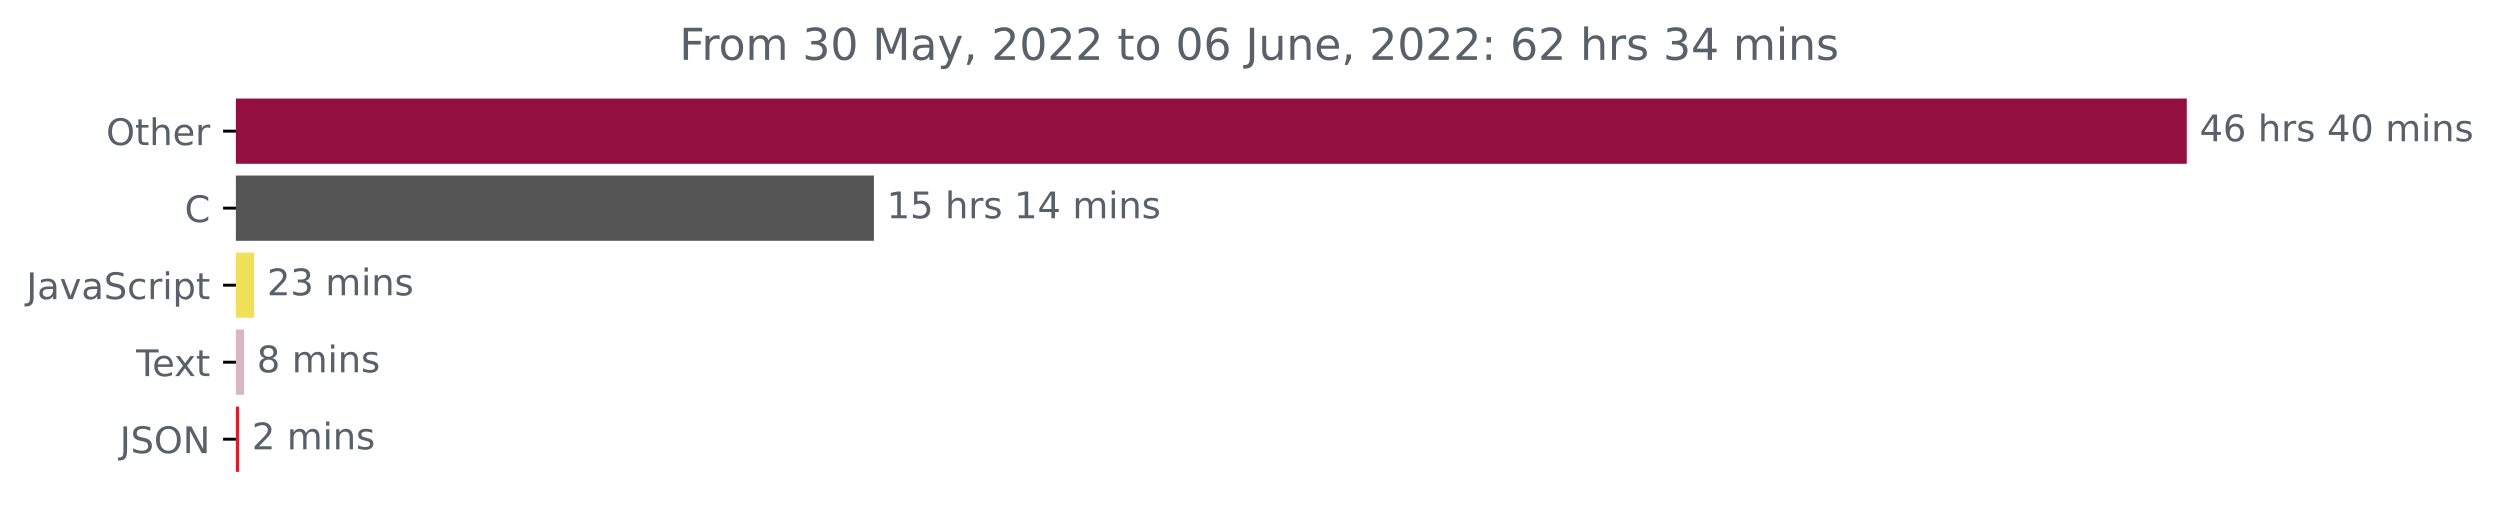
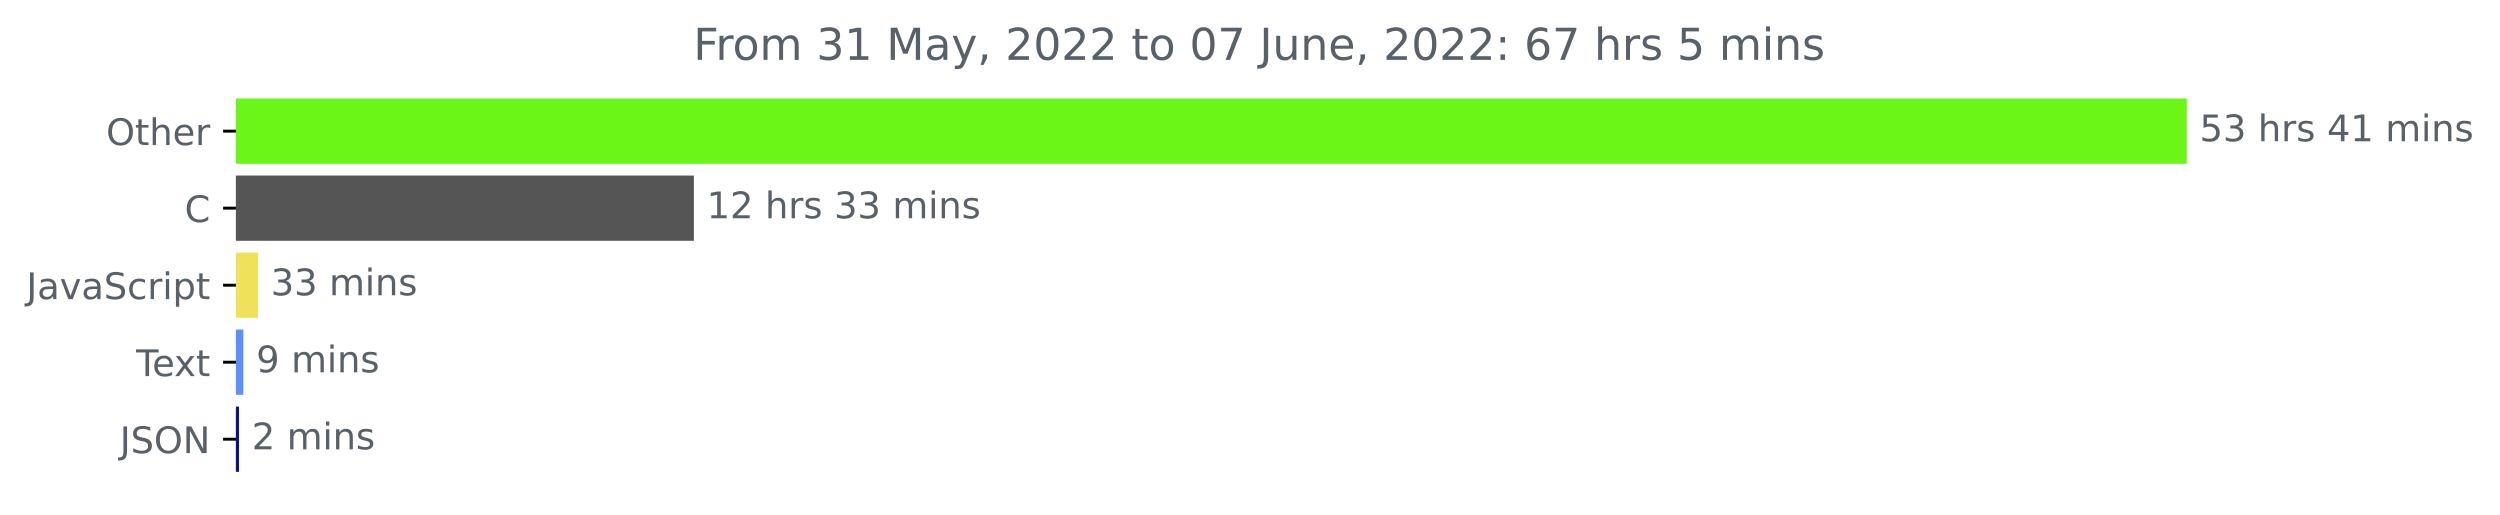
<svg xmlns="http://www.w3.org/2000/svg" xmlns:xlink="http://www.w3.org/1999/xlink" width="681.666pt" height="140.398pt" viewBox="0 0 681.666 140.398" version="1.1">
  <defs>
    <style type="text/css">*{stroke-linejoin: round; stroke-linecap: butt}</style>
  </defs>
  <g id="figure_1">
    <g id="patch_1">
      <path d="M -0 140.398  L 681.666 140.398  L 681.666 0  L -0 0  L -0 140.398  z " style="fill: none" />
    </g>
    <g id="axes_1">
      <g id="patch_2">
-         <path d="M 64.33 27.358  L 595.758 27.358  L 595.758 44.158  L 64.33 44.158  z " clip-path="url(#p4b16079dd9)" style="fill: #920f3f; stroke: #920f3f; stroke-linejoin: miter" />
+         <path d="M 64.33 27.358  L 595.758 27.358  L 595.758 44.158  L 64.33 44.158  z " clip-path="url(#pb1b4839302)" style="fill: #6cf618; stroke: #6cf618; stroke-linejoin: miter" />
      </g>
      <g id="patch_3">
-         <path d="M 64.33 48.358  L 237.792 48.358  L 237.792 65.158  L 64.33 65.158  z " clip-path="url(#p4b16079dd9)" style="fill: #555555; stroke: #555555; stroke-linejoin: miter" />
+         <path d="M 64.33 48.358  L 188.704 48.358  L 188.704 65.158  L 64.33 65.158  z " clip-path="url(#pb1b4839302)" style="fill: #555555; stroke: #555555; stroke-linejoin: miter" />
      </g>
      <g id="patch_4">
-         <path d="M 64.33 69.358  L 68.818 69.358  L 68.818 86.158  L 64.33 86.158  z " clip-path="url(#p4b16079dd9)" style="fill: #f1e05a; stroke: #f1e05a; stroke-linejoin: miter" />
+         <path d="M 64.33 69.358  L 69.841 69.358  L 69.841 86.158  L 64.33 86.158  z " clip-path="url(#pb1b4839302)" style="fill: #f1e05a; stroke: #f1e05a; stroke-linejoin: miter" />
      </g>
      <g id="patch_5">
-         <path d="M 64.33 90.358  L 66.039 90.358  L 66.039 107.158  L 64.33 107.158  z " clip-path="url(#p4b16079dd9)" style="fill: #dab6c3; stroke: #dab6c3; stroke-linejoin: miter" />
+         <path d="M 64.33 90.358  L 65.857 90.358  L 65.857 107.158  L 64.33 107.158  z " clip-path="url(#pb1b4839302)" style="fill: #5c90ff; stroke: #5c90ff; stroke-linejoin: miter" />
      </g>
      <g id="patch_6">
-         <path d="M 64.33 111.358  L 64.686 111.358  L 64.686 128.158  L 64.33 128.158  z " clip-path="url(#p4b16079dd9)" style="fill: #de1c2a; stroke: #de1c2a; stroke-linejoin: miter" />
+         <path d="M 64.33 111.358  L 64.662 111.358  L 64.662 128.158  L 64.33 128.158  z " clip-path="url(#pb1b4839302)" style="fill: #070e97; stroke: #070e97; stroke-linejoin: miter" />
      </g>
      <g id="matplotlib.axis_1" />
      <g id="matplotlib.axis_2">
        <g id="ytick_1">
          <g id="line2d_1">
            <defs>
-               <path id="m694650782e" d="M 0 0  L -3.5 0  " style="stroke: #000000; stroke-width: 0.8" />
+               <path id="me00ca86ae1" d="M 0 0  L -3.5 0  " style="stroke: #000000; stroke-width: 0.8" />
            </defs>
            <g>
-               <use xlink:href="#m694650782e" x="64.33" y="35.758" style="stroke: #000000; stroke-width: 0.8" />
+               <use xlink:href="#me00ca86ae1" x="64.33" y="35.758" style="stroke: #000000; stroke-width: 0.8" />
            </g>
          </g>
          <g id="text_1">
            <g style="fill: #586069" transform="translate(28.93594 39.55734)scale(0.1 -0.1)">
              <defs>
                <path id="DejaVuSans-4f" d="M 2522 4238  Q 1834 4238 1429 3725  Q 1025 3213 1025 2328  Q 1025 1447 1429 934  Q 1834 422 2522 422  Q 3209 422 3611 934  Q 4013 1447 4013 2328  Q 4013 3213 3611 3725  Q 3209 4238 2522 4238  z M 2522 4750  Q 3503 4750 4090 4092  Q 4678 3434 4678 2328  Q 4678 1225 4090 567  Q 3503 -91 2522 -91  Q 1538 -91 948 565  Q 359 1222 359 2328  Q 359 3434 948 4092  Q 1538 4750 2522 4750  z " transform="scale(0.015625)" />
                <path id="DejaVuSans-74" d="M 1172 4494  L 1172 3500  L 2356 3500  L 2356 3053  L 1172 3053  L 1172 1153  Q 1172 725 1289 603  Q 1406 481 1766 481  L 2356 481  L 2356 0  L 1766 0  Q 1100 0 847 248  Q 594 497 594 1153  L 594 3053  L 172 3053  L 172 3500  L 594 3500  L 594 4494  L 1172 4494  z " transform="scale(0.015625)" />
                <path id="DejaVuSans-68" d="M 3513 2113  L 3513 0  L 2938 0  L 2938 2094  Q 2938 2591 2744 2837  Q 2550 3084 2163 3084  Q 1697 3084 1428 2787  Q 1159 2491 1159 1978  L 1159 0  L 581 0  L 581 4863  L 1159 4863  L 1159 2956  Q 1366 3272 1645 3428  Q 1925 3584 2291 3584  Q 2894 3584 3203 3211  Q 3513 2838 3513 2113  z " transform="scale(0.015625)" />
                <path id="DejaVuSans-65" d="M 3597 1894  L 3597 1613  L 953 1613  Q 991 1019 1311 708  Q 1631 397 2203 397  Q 2534 397 2845 478  Q 3156 559 3463 722  L 3463 178  Q 3153 47 2828 -22  Q 2503 -91 2169 -91  Q 1331 -91 842 396  Q 353 884 353 1716  Q 353 2575 817 3079  Q 1281 3584 2069 3584  Q 2775 3584 3186 3129  Q 3597 2675 3597 1894  z M 3022 2063  Q 3016 2534 2758 2815  Q 2500 3097 2075 3097  Q 1594 3097 1305 2825  Q 1016 2553 972 2059  L 3022 2063  z " transform="scale(0.015625)" />
                <path id="DejaVuSans-72" d="M 2631 2963  Q 2534 3019 2420 3045  Q 2306 3072 2169 3072  Q 1681 3072 1420 2755  Q 1159 2438 1159 1844  L 1159 0  L 581 0  L 581 3500  L 1159 3500  L 1159 2956  Q 1341 3275 1631 3429  Q 1922 3584 2338 3584  Q 2397 3584 2469 3576  Q 2541 3569 2628 3553  L 2631 2963  z " transform="scale(0.015625)" />
              </defs>
              <use xlink:href="#DejaVuSans-4f" />
              <use xlink:href="#DejaVuSans-74" x="78.711" />
              <use xlink:href="#DejaVuSans-68" x="117.92" />
              <use xlink:href="#DejaVuSans-65" x="181.299" />
              <use xlink:href="#DejaVuSans-72" x="242.822" />
            </g>
          </g>
        </g>
        <g id="ytick_2">
          <g id="line2d_2">
            <g>
-               <use xlink:href="#m694650782e" x="64.33" y="56.758" style="stroke: #000000; stroke-width: 0.8" />
+               <use xlink:href="#me00ca86ae1" x="64.33" y="56.758" style="stroke: #000000; stroke-width: 0.8" />
            </g>
          </g>
          <g id="text_2">
            <g style="fill: #586069" transform="translate(50.34687 60.55734)scale(0.1 -0.1)">
              <defs>
                <path id="DejaVuSans-43" d="M 4122 4306  L 4122 3641  Q 3803 3938 3442 4084  Q 3081 4231 2675 4231  Q 1875 4231 1450 3742  Q 1025 3253 1025 2328  Q 1025 1406 1450 917  Q 1875 428 2675 428  Q 3081 428 3442 575  Q 3803 722 4122 1019  L 4122 359  Q 3791 134 3420 21  Q 3050 -91 2638 -91  Q 1578 -91 968 557  Q 359 1206 359 2328  Q 359 3453 968 4101  Q 1578 4750 2638 4750  Q 3056 4750 3426 4639  Q 3797 4528 4122 4306  z " transform="scale(0.015625)" />
              </defs>
              <use xlink:href="#DejaVuSans-43" />
            </g>
          </g>
        </g>
        <g id="ytick_3">
          <g id="line2d_3">
            <g>
-               <use xlink:href="#m694650782e" x="64.33" y="77.758" style="stroke: #000000; stroke-width: 0.8" />
+               <use xlink:href="#me00ca86ae1" x="64.33" y="77.758" style="stroke: #000000; stroke-width: 0.8" />
            </g>
          </g>
          <g id="text_3">
            <g style="fill: #586069" transform="translate(7.2 81.55734)scale(0.1 -0.1)">
              <defs>
                <path id="DejaVuSans-4a" d="M 628 4666  L 1259 4666  L 1259 325  Q 1259 -519 939 -900  Q 619 -1281 -91 -1281  L -331 -1281  L -331 -750  L -134 -750  Q 284 -750 456 -515  Q 628 -281 628 325  L 628 4666  z " transform="scale(0.015625)" />
                <path id="DejaVuSans-61" d="M 2194 1759  Q 1497 1759 1228 1600  Q 959 1441 959 1056  Q 959 750 1161 570  Q 1363 391 1709 391  Q 2188 391 2477 730  Q 2766 1069 2766 1631  L 2766 1759  L 2194 1759  z M 3341 1997  L 3341 0  L 2766 0  L 2766 531  Q 2569 213 2275 61  Q 1981 -91 1556 -91  Q 1019 -91 701 211  Q 384 513 384 1019  Q 384 1609 779 1909  Q 1175 2209 1959 2209  L 2766 2209  L 2766 2266  Q 2766 2663 2505 2880  Q 2244 3097 1772 3097  Q 1472 3097 1187 3025  Q 903 2953 641 2809  L 641 3341  Q 956 3463 1253 3523  Q 1550 3584 1831 3584  Q 2591 3584 2966 3190  Q 3341 2797 3341 1997  z " transform="scale(0.015625)" />
                <path id="DejaVuSans-76" d="M 191 3500  L 800 3500  L 1894 563  L 2988 3500  L 3597 3500  L 2284 0  L 1503 0  L 191 3500  z " transform="scale(0.015625)" />
                <path id="DejaVuSans-53" d="M 3425 4513  L 3425 3897  Q 3066 4069 2747 4153  Q 2428 4238 2131 4238  Q 1616 4238 1336 4038  Q 1056 3838 1056 3469  Q 1056 3159 1242 3001  Q 1428 2844 1947 2747  L 2328 2669  Q 3034 2534 3370 2195  Q 3706 1856 3706 1288  Q 3706 609 3251 259  Q 2797 -91 1919 -91  Q 1588 -91 1214 -16  Q 841 59 441 206  L 441 856  Q 825 641 1194 531  Q 1563 422 1919 422  Q 2459 422 2753 634  Q 3047 847 3047 1241  Q 3047 1584 2836 1778  Q 2625 1972 2144 2069  L 1759 2144  Q 1053 2284 737 2584  Q 422 2884 422 3419  Q 422 4038 858 4394  Q 1294 4750 2059 4750  Q 2388 4750 2728 4690  Q 3069 4631 3425 4513  z " transform="scale(0.015625)" />
                <path id="DejaVuSans-63" d="M 3122 3366  L 3122 2828  Q 2878 2963 2633 3030  Q 2388 3097 2138 3097  Q 1578 3097 1268 2742  Q 959 2388 959 1747  Q 959 1106 1268 751  Q 1578 397 2138 397  Q 2388 397 2633 464  Q 2878 531 3122 666  L 3122 134  Q 2881 22 2623 -34  Q 2366 -91 2075 -91  Q 1284 -91 818 406  Q 353 903 353 1747  Q 353 2603 823 3093  Q 1294 3584 2113 3584  Q 2378 3584 2631 3529  Q 2884 3475 3122 3366  z " transform="scale(0.015625)" />
                <path id="DejaVuSans-69" d="M 603 3500  L 1178 3500  L 1178 0  L 603 0  L 603 3500  z M 603 4863  L 1178 4863  L 1178 4134  L 603 4134  L 603 4863  z " transform="scale(0.015625)" />
                <path id="DejaVuSans-70" d="M 1159 525  L 1159 -1331  L 581 -1331  L 581 3500  L 1159 3500  L 1159 2969  Q 1341 3281 1617 3432  Q 1894 3584 2278 3584  Q 2916 3584 3314 3078  Q 3713 2572 3713 1747  Q 3713 922 3314 415  Q 2916 -91 2278 -91  Q 1894 -91 1617 61  Q 1341 213 1159 525  z M 3116 1747  Q 3116 2381 2855 2742  Q 2594 3103 2138 3103  Q 1681 3103 1420 2742  Q 1159 2381 1159 1747  Q 1159 1113 1420 752  Q 1681 391 2138 391  Q 2594 391 2855 752  Q 3116 1113 3116 1747  z " transform="scale(0.015625)" />
              </defs>
              <use xlink:href="#DejaVuSans-4a" />
              <use xlink:href="#DejaVuSans-61" x="29.492" />
              <use xlink:href="#DejaVuSans-76" x="90.771" />
              <use xlink:href="#DejaVuSans-61" x="149.951" />
              <use xlink:href="#DejaVuSans-53" x="211.23" />
              <use xlink:href="#DejaVuSans-63" x="274.707" />
              <use xlink:href="#DejaVuSans-72" x="329.688" />
              <use xlink:href="#DejaVuSans-69" x="370.801" />
              <use xlink:href="#DejaVuSans-70" x="398.584" />
              <use xlink:href="#DejaVuSans-74" x="462.061" />
            </g>
          </g>
        </g>
        <g id="ytick_4">
          <g id="line2d_4">
            <g>
-               <use xlink:href="#m694650782e" x="64.33" y="98.758" style="stroke: #000000; stroke-width: 0.8" />
+               <use xlink:href="#me00ca86ae1" x="64.33" y="98.758" style="stroke: #000000; stroke-width: 0.8" />
            </g>
          </g>
          <g id="text_4">
            <g style="fill: #586069" transform="translate(37.10469 102.5573)scale(0.1 -0.1)">
              <defs>
                <path id="DejaVuSans-54" d="M -19 4666  L 3928 4666  L 3928 4134  L 2272 4134  L 2272 0  L 1638 0  L 1638 4134  L -19 4134  L -19 4666  z " transform="scale(0.015625)" />
                <path id="DejaVuSans-78" d="M 3513 3500  L 2247 1797  L 3578 0  L 2900 0  L 1881 1375  L 863 0  L 184 0  L 1544 1831  L 300 3500  L 978 3500  L 1906 2253  L 2834 3500  L 3513 3500  z " transform="scale(0.015625)" />
              </defs>
              <use xlink:href="#DejaVuSans-54" />
              <use xlink:href="#DejaVuSans-65" x="44.084" />
              <use xlink:href="#DejaVuSans-78" x="103.857" />
              <use xlink:href="#DejaVuSans-74" x="163.037" />
            </g>
          </g>
        </g>
        <g id="ytick_5">
          <g id="line2d_5">
            <g>
-               <use xlink:href="#m694650782e" x="64.33" y="119.758" style="stroke: #000000; stroke-width: 0.8" />
+               <use xlink:href="#me00ca86ae1" x="64.33" y="119.758" style="stroke: #000000; stroke-width: 0.8" />
            </g>
          </g>
          <g id="text_5">
            <g style="fill: #586069" transform="translate(32.67813 123.5573)scale(0.1 -0.1)">
              <defs>
                <path id="DejaVuSans-4e" d="M 628 4666  L 1478 4666  L 3547 763  L 3547 4666  L 4159 4666  L 4159 0  L 3309 0  L 1241 3903  L 1241 0  L 628 0  L 628 4666  z " transform="scale(0.015625)" />
              </defs>
              <use xlink:href="#DejaVuSans-4a" />
              <use xlink:href="#DejaVuSans-53" x="29.492" />
              <use xlink:href="#DejaVuSans-4f" x="92.969" />
              <use xlink:href="#DejaVuSans-4e" x="171.68" />
            </g>
          </g>
        </g>
      </g>
      <g id="text_6">
        <g style="fill: #586069" transform="translate(599.7583 38.5175)scale(0.1 -0.1)">
          <defs>
-             <path id="DejaVuSans-34" d="M 2419 4116  L 825 1625  L 2419 1625  L 2419 4116  z M 2253 4666  L 3047 4666  L 3047 1625  L 3713 1625  L 3713 1100  L 3047 1100  L 3047 0  L 2419 0  L 2419 1100  L 313 1100  L 313 1709  L 2253 4666  z " transform="scale(0.015625)" />
-             <path id="DejaVuSans-36" d="M 2113 2584  Q 1688 2584 1439 2293  Q 1191 2003 1191 1497  Q 1191 994 1439 701  Q 1688 409 2113 409  Q 2538 409 2786 701  Q 3034 994 3034 1497  Q 3034 2003 2786 2293  Q 2538 2584 2113 2584  z M 3366 4563  L 3366 3988  Q 3128 4100 2886 4159  Q 2644 4219 2406 4219  Q 1781 4219 1451 3797  Q 1122 3375 1075 2522  Q 1259 2794 1537 2939  Q 1816 3084 2150 3084  Q 2853 3084 3261 2657  Q 3669 2231 3669 1497  Q 3669 778 3244 343  Q 2819 -91 2113 -91  Q 1303 -91 875 529  Q 447 1150 447 2328  Q 447 3434 972 4092  Q 1497 4750 2381 4750  Q 2619 4750 2861 4703  Q 3103 4656 3366 4563  z " transform="scale(0.015625)" />
+             <path id="DejaVuSans-35" d="M 691 4666  L 3169 4666  L 3169 4134  L 1269 4134  L 1269 2991  Q 1406 3038 1543 3061  Q 1681 3084 1819 3084  Q 2600 3084 3056 2656  Q 3513 2228 3513 1497  Q 3513 744 3044 326  Q 2575 -91 1722 -91  Q 1428 -91 1123 -41  Q 819 9 494 109  L 494 744  Q 775 591 1075 516  Q 1375 441 1709 441  Q 2250 441 2565 725  Q 2881 1009 2881 1497  Q 2881 1984 2565 2268  Q 2250 2553 1709 2553  Q 1456 2553 1204 2497  Q 953 2441 691 2322  L 691 4666  z " transform="scale(0.015625)" />
+             <path id="DejaVuSans-33" d="M 2597 2516  Q 3050 2419 3304 2112  Q 3559 1806 3559 1356  Q 3559 666 3084 287  Q 2609 -91 1734 -91  Q 1441 -91 1130 -33  Q 819 25 488 141  L 488 750  Q 750 597 1062 519  Q 1375 441 1716 441  Q 2309 441 2620 675  Q 2931 909 2931 1356  Q 2931 1769 2642 2001  Q 2353 2234 1838 2234  L 1294 2234  L 1294 2753  L 1863 2753  Q 2328 2753 2575 2939  Q 2822 3125 2822 3475  Q 2822 3834 2567 4026  Q 2313 4219 1838 4219  Q 1578 4219 1281 4162  Q 984 4106 628 3988  L 628 4550  Q 988 4650 1302 4700  Q 1616 4750 1894 4750  Q 2613 4750 3031 4423  Q 3450 4097 3450 3541  Q 3450 3153 3228 2886  Q 3006 2619 2597 2516  z " transform="scale(0.015625)" />
            <path id="DejaVuSans-20" transform="scale(0.015625)" />
            <path id="DejaVuSans-73" d="M 2834 3397  L 2834 2853  Q 2591 2978 2328 3040  Q 2066 3103 1784 3103  Q 1356 3103 1142 2972  Q 928 2841 928 2578  Q 928 2378 1081 2264  Q 1234 2150 1697 2047  L 1894 2003  Q 2506 1872 2764 1633  Q 3022 1394 3022 966  Q 3022 478 2636 193  Q 2250 -91 1575 -91  Q 1294 -91 989 -36  Q 684 19 347 128  L 347 722  Q 666 556 975 473  Q 1284 391 1588 391  Q 1994 391 2212 530  Q 2431 669 2431 922  Q 2431 1156 2273 1281  Q 2116 1406 1581 1522  L 1381 1569  Q 847 1681 609 1914  Q 372 2147 372 2553  Q 372 3047 722 3315  Q 1072 3584 1716 3584  Q 2034 3584 2315 3537  Q 2597 3491 2834 3397  z " transform="scale(0.015625)" />
-             <path id="DejaVuSans-30" d="M 2034 4250  Q 1547 4250 1301 3770  Q 1056 3291 1056 2328  Q 1056 1369 1301 889  Q 1547 409 2034 409  Q 2525 409 2770 889  Q 3016 1369 3016 2328  Q 3016 3291 2770 3770  Q 2525 4250 2034 4250  z M 2034 4750  Q 2819 4750 3233 4129  Q 3647 3509 3647 2328  Q 3647 1150 3233 529  Q 2819 -91 2034 -91  Q 1250 -91 836 529  Q 422 1150 422 2328  Q 422 3509 836 4129  Q 1250 4750 2034 4750  z " transform="scale(0.015625)" />
+             <path id="DejaVuSans-34" d="M 2419 4116  L 825 1625  L 2419 1625  L 2419 4116  z M 2253 4666  L 3047 4666  L 3047 1625  L 3713 1625  L 3713 1100  L 3047 1100  L 3047 0  L 2419 0  L 2419 1100  L 313 1100  L 313 1709  L 2253 4666  z " transform="scale(0.015625)" />
+             <path id="DejaVuSans-31" d="M 794 531  L 1825 531  L 1825 4091  L 703 3866  L 703 4441  L 1819 4666  L 2450 4666  L 2450 531  L 3481 531  L 3481 0  L 794 0  L 794 531  z " transform="scale(0.015625)" />
            <path id="DejaVuSans-6d" d="M 3328 2828  Q 3544 3216 3844 3400  Q 4144 3584 4550 3584  Q 5097 3584 5394 3201  Q 5691 2819 5691 2113  L 5691 0  L 5113 0  L 5113 2094  Q 5113 2597 4934 2840  Q 4756 3084 4391 3084  Q 3944 3084 3684 2787  Q 3425 2491 3425 1978  L 3425 0  L 2847 0  L 2847 2094  Q 2847 2600 2669 2842  Q 2491 3084 2119 3084  Q 1678 3084 1418 2786  Q 1159 2488 1159 1978  L 1159 0  L 581 0  L 581 3500  L 1159 3500  L 1159 2956  Q 1356 3278 1631 3431  Q 1906 3584 2284 3584  Q 2666 3584 2933 3390  Q 3200 3197 3328 2828  z " transform="scale(0.015625)" />
            <path id="DejaVuSans-6e" d="M 3513 2113  L 3513 0  L 2938 0  L 2938 2094  Q 2938 2591 2744 2837  Q 2550 3084 2163 3084  Q 1697 3084 1428 2787  Q 1159 2491 1159 1978  L 1159 0  L 581 0  L 581 3500  L 1159 3500  L 1159 2956  Q 1366 3272 1645 3428  Q 1925 3584 2291 3584  Q 2894 3584 3203 3211  Q 3513 2838 3513 2113  z " transform="scale(0.015625)" />
          </defs>
-           <use xlink:href="#DejaVuSans-34" />
-           <use xlink:href="#DejaVuSans-36" x="63.623" />
+           <use xlink:href="#DejaVuSans-35" />
+           <use xlink:href="#DejaVuSans-33" x="63.623" />
          <use xlink:href="#DejaVuSans-20" x="127.246" />
          <use xlink:href="#DejaVuSans-68" x="159.033" />
          <use xlink:href="#DejaVuSans-72" x="222.412" />
          <use xlink:href="#DejaVuSans-73" x="263.525" />
          <use xlink:href="#DejaVuSans-20" x="315.625" />
          <use xlink:href="#DejaVuSans-34" x="347.412" />
-           <use xlink:href="#DejaVuSans-30" x="411.035" />
+           <use xlink:href="#DejaVuSans-31" x="411.035" />
          <use xlink:href="#DejaVuSans-20" x="474.658" />
          <use xlink:href="#DejaVuSans-6d" x="506.445" />
          <use xlink:href="#DejaVuSans-69" x="603.857" />
          <use xlink:href="#DejaVuSans-6e" x="631.641" />
          <use xlink:href="#DejaVuSans-73" x="695.02" />
        </g>
      </g>
      <g id="text_7">
-         <g style="fill: #586069" transform="translate(241.792 59.5175)scale(0.1 -0.1)">
-           <defs>
-             <path id="DejaVuSans-31" d="M 794 531  L 1825 531  L 1825 4091  L 703 3866  L 703 4441  L 1819 4666  L 2450 4666  L 2450 531  L 3481 531  L 3481 0  L 794 0  L 794 531  z " transform="scale(0.015625)" />
-             <path id="DejaVuSans-35" d="M 691 4666  L 3169 4666  L 3169 4134  L 1269 4134  L 1269 2991  Q 1406 3038 1543 3061  Q 1681 3084 1819 3084  Q 2600 3084 3056 2656  Q 3513 2228 3513 1497  Q 3513 744 3044 326  Q 2575 -91 1722 -91  Q 1428 -91 1123 -41  Q 819 9 494 109  L 494 744  Q 775 591 1075 516  Q 1375 441 1709 441  Q 2250 441 2565 725  Q 2881 1009 2881 1497  Q 2881 1984 2565 2268  Q 2250 2553 1709 2553  Q 1456 2553 1204 2497  Q 953 2441 691 2322  L 691 4666  z " transform="scale(0.015625)" />
+         <g style="fill: #586069" transform="translate(192.7038 59.5175)scale(0.1 -0.1)">
+           <defs>
+             <path id="DejaVuSans-32" d="M 1228 531  L 3431 531  L 3431 0  L 469 0  L 469 531  Q 828 903 1448 1529  Q 2069 2156 2228 2338  Q 2531 2678 2651 2914  Q 2772 3150 2772 3378  Q 2772 3750 2511 3984  Q 2250 4219 1831 4219  Q 1534 4219 1204 4116  Q 875 4013 500 3803  L 500 4441  Q 881 4594 1212 4672  Q 1544 4750 1819 4750  Q 2544 4750 2975 4387  Q 3406 4025 3406 3419  Q 3406 3131 3298 2873  Q 3191 2616 2906 2266  Q 2828 2175 2409 1742  Q 1991 1309 1228 531  z " transform="scale(0.015625)" />
          </defs>
          <use xlink:href="#DejaVuSans-31" />
-           <use xlink:href="#DejaVuSans-35" x="63.623" />
+           <use xlink:href="#DejaVuSans-32" x="63.623" />
          <use xlink:href="#DejaVuSans-20" x="127.246" />
          <use xlink:href="#DejaVuSans-68" x="159.033" />
          <use xlink:href="#DejaVuSans-72" x="222.412" />
          <use xlink:href="#DejaVuSans-73" x="263.525" />
          <use xlink:href="#DejaVuSans-20" x="315.625" />
-           <use xlink:href="#DejaVuSans-31" x="347.412" />
-           <use xlink:href="#DejaVuSans-34" x="411.035" />
+           <use xlink:href="#DejaVuSans-33" x="347.412" />
+           <use xlink:href="#DejaVuSans-33" x="411.035" />
          <use xlink:href="#DejaVuSans-20" x="474.658" />
          <use xlink:href="#DejaVuSans-6d" x="506.445" />
          <use xlink:href="#DejaVuSans-69" x="603.857" />
          <use xlink:href="#DejaVuSans-6e" x="631.641" />
          <use xlink:href="#DejaVuSans-73" x="695.02" />
        </g>
      </g>
      <g id="text_8">
-         <g style="fill: #586069" transform="translate(72.81762 80.5175)scale(0.1 -0.1)">
-           <defs>
-             <path id="DejaVuSans-32" d="M 1228 531  L 3431 531  L 3431 0  L 469 0  L 469 531  Q 828 903 1448 1529  Q 2069 2156 2228 2338  Q 2531 2678 2651 2914  Q 2772 3150 2772 3378  Q 2772 3750 2511 3984  Q 2250 4219 1831 4219  Q 1534 4219 1204 4116  Q 875 4013 500 3803  L 500 4441  Q 881 4594 1212 4672  Q 1544 4750 1819 4750  Q 2544 4750 2975 4387  Q 3406 4025 3406 3419  Q 3406 3131 3298 2873  Q 3191 2616 2906 2266  Q 2828 2175 2409 1742  Q 1991 1309 1228 531  z " transform="scale(0.015625)" />
-             <path id="DejaVuSans-33" d="M 2597 2516  Q 3050 2419 3304 2112  Q 3559 1806 3559 1356  Q 3559 666 3084 287  Q 2609 -91 1734 -91  Q 1441 -91 1130 -33  Q 819 25 488 141  L 488 750  Q 750 597 1062 519  Q 1375 441 1716 441  Q 2309 441 2620 675  Q 2931 909 2931 1356  Q 2931 1769 2642 2001  Q 2353 2234 1838 2234  L 1294 2234  L 1294 2753  L 1863 2753  Q 2328 2753 2575 2939  Q 2822 3125 2822 3475  Q 2822 3834 2567 4026  Q 2313 4219 1838 4219  Q 1578 4219 1281 4162  Q 984 4106 628 3988  L 628 4550  Q 988 4650 1302 4700  Q 1616 4750 1894 4750  Q 2613 4750 3031 4423  Q 3450 4097 3450 3541  Q 3450 3153 3228 2886  Q 3006 2619 2597 2516  z " transform="scale(0.015625)" />
-           </defs>
-           <use xlink:href="#DejaVuSans-32" />
+         <g style="fill: #586069" transform="translate(73.84119 80.5175)scale(0.1 -0.1)">
+           <use xlink:href="#DejaVuSans-33" />
          <use xlink:href="#DejaVuSans-33" x="63.623" />
          <use xlink:href="#DejaVuSans-20" x="127.246" />
          <use xlink:href="#DejaVuSans-6d" x="159.033" />
          <use xlink:href="#DejaVuSans-69" x="256.445" />
          <use xlink:href="#DejaVuSans-6e" x="284.229" />
          <use xlink:href="#DejaVuSans-73" x="347.607" />
        </g>
      </g>
      <g id="text_9">
-         <g style="fill: #586069" transform="translate(70.03938 101.5175)scale(0.1 -0.1)">
-           <defs>
-             <path id="DejaVuSans-38" d="M 2034 2216  Q 1584 2216 1326 1975  Q 1069 1734 1069 1313  Q 1069 891 1326 650  Q 1584 409 2034 409  Q 2484 409 2743 651  Q 3003 894 3003 1313  Q 3003 1734 2745 1975  Q 2488 2216 2034 2216  z M 1403 2484  Q 997 2584 770 2862  Q 544 3141 544 3541  Q 544 4100 942 4425  Q 1341 4750 2034 4750  Q 2731 4750 3128 4425  Q 3525 4100 3525 3541  Q 3525 3141 3298 2862  Q 3072 2584 2669 2484  Q 3125 2378 3379 2068  Q 3634 1759 3634 1313  Q 3634 634 3220 271  Q 2806 -91 2034 -91  Q 1263 -91 848 271  Q 434 634 434 1313  Q 434 1759 690 2068  Q 947 2378 1403 2484  z M 1172 3481  Q 1172 3119 1398 2916  Q 1625 2713 2034 2713  Q 2441 2713 2670 2916  Q 2900 3119 2900 3481  Q 2900 3844 2670 4047  Q 2441 4250 2034 4250  Q 1625 4250 1398 4047  Q 1172 3844 1172 3481  z " transform="scale(0.015625)" />
-           </defs>
-           <use xlink:href="#DejaVuSans-38" />
+         <g style="fill: #586069" transform="translate(69.85697 101.5175)scale(0.1 -0.1)">
+           <defs>
+             <path id="DejaVuSans-39" d="M 703 97  L 703 672  Q 941 559 1184 500  Q 1428 441 1663 441  Q 2288 441 2617 861  Q 2947 1281 2994 2138  Q 2813 1869 2534 1725  Q 2256 1581 1919 1581  Q 1219 1581 811 2004  Q 403 2428 403 3163  Q 403 3881 828 4315  Q 1253 4750 1959 4750  Q 2769 4750 3195 4129  Q 3622 3509 3622 2328  Q 3622 1225 3098 567  Q 2575 -91 1691 -91  Q 1453 -91 1209 -44  Q 966 3 703 97  z M 1959 2075  Q 2384 2075 2632 2365  Q 2881 2656 2881 3163  Q 2881 3666 2632 3958  Q 2384 4250 1959 4250  Q 1534 4250 1286 3958  Q 1038 3666 1038 3163  Q 1038 2656 1286 2365  Q 1534 2075 1959 2075  z " transform="scale(0.015625)" />
+           </defs>
+           <use xlink:href="#DejaVuSans-39" />
          <use xlink:href="#DejaVuSans-20" x="63.623" />
          <use xlink:href="#DejaVuSans-6d" x="95.41" />
          <use xlink:href="#DejaVuSans-69" x="192.822" />
          <use xlink:href="#DejaVuSans-6e" x="220.605" />
          <use xlink:href="#DejaVuSans-73" x="283.984" />
        </g>
      </g>
      <g id="text_10">
-         <g style="fill: #586069" transform="translate(68.68587 122.5175)scale(0.1 -0.1)">
+         <g style="fill: #586069" transform="translate(68.66171 122.5175)scale(0.1 -0.1)">
          <use xlink:href="#DejaVuSans-32" />
          <use xlink:href="#DejaVuSans-20" x="63.623" />
          <use xlink:href="#DejaVuSans-6d" x="95.41" />
          <use xlink:href="#DejaVuSans-69" x="192.822" />
          <use xlink:href="#DejaVuSans-6e" x="220.605" />
          <use xlink:href="#DejaVuSans-73" x="283.984" />
        </g>
      </g>
      <g id="text_11">
-         <g style="fill: #586069" transform="translate(185.2466 16.31812)scale(0.12 -0.12)">
+         <g style="fill: #586069" transform="translate(189.0641 16.31812)scale(0.12 -0.12)">
          <defs>
            <path id="DejaVuSans-46" d="M 628 4666  L 3309 4666  L 3309 4134  L 1259 4134  L 1259 2759  L 3109 2759  L 3109 2228  L 1259 2228  L 1259 0  L 628 0  L 628 4666  z " transform="scale(0.015625)" />
            <path id="DejaVuSans-6f" d="M 1959 3097  Q 1497 3097 1228 2736  Q 959 2375 959 1747  Q 959 1119 1226 758  Q 1494 397 1959 397  Q 2419 397 2687 759  Q 2956 1122 2956 1747  Q 2956 2369 2687 2733  Q 2419 3097 1959 3097  z M 1959 3584  Q 2709 3584 3137 3096  Q 3566 2609 3566 1747  Q 3566 888 3137 398  Q 2709 -91 1959 -91  Q 1206 -91 779 398  Q 353 888 353 1747  Q 353 2609 779 3096  Q 1206 3584 1959 3584  z " transform="scale(0.015625)" />
            <path id="DejaVuSans-4d" d="M 628 4666  L 1569 4666  L 2759 1491  L 3956 4666  L 4897 4666  L 4897 0  L 4281 0  L 4281 4097  L 3078 897  L 2444 897  L 1241 4097  L 1241 0  L 628 0  L 628 4666  z " transform="scale(0.015625)" />
            <path id="DejaVuSans-79" d="M 2059 -325  Q 1816 -950 1584 -1140  Q 1353 -1331 966 -1331  L 506 -1331  L 506 -850  L 844 -850  Q 1081 -850 1212 -737  Q 1344 -625 1503 -206  L 1606 56  L 191 3500  L 800 3500  L 1894 763  L 2988 3500  L 3597 3500  L 2059 -325  z " transform="scale(0.015625)" />
            <path id="DejaVuSans-2c" d="M 750 794  L 1409 794  L 1409 256  L 897 -744  L 494 -744  L 750 256  L 750 794  z " transform="scale(0.015625)" />
+             <path id="DejaVuSans-30" d="M 2034 4250  Q 1547 4250 1301 3770  Q 1056 3291 1056 2328  Q 1056 1369 1301 889  Q 1547 409 2034 409  Q 2525 409 2770 889  Q 3016 1369 3016 2328  Q 3016 3291 2770 3770  Q 2525 4250 2034 4250  z M 2034 4750  Q 2819 4750 3233 4129  Q 3647 3509 3647 2328  Q 3647 1150 3233 529  Q 2819 -91 2034 -91  Q 1250 -91 836 529  Q 422 1150 422 2328  Q 422 3509 836 4129  Q 1250 4750 2034 4750  z " transform="scale(0.015625)" />
+             <path id="DejaVuSans-37" d="M 525 4666  L 3525 4666  L 3525 4397  L 1831 0  L 1172 0  L 2766 4134  L 525 4134  L 525 4666  z " transform="scale(0.015625)" />
            <path id="DejaVuSans-75" d="M 544 1381  L 544 3500  L 1119 3500  L 1119 1403  Q 1119 906 1312 657  Q 1506 409 1894 409  Q 2359 409 2629 706  Q 2900 1003 2900 1516  L 2900 3500  L 3475 3500  L 3475 0  L 2900 0  L 2900 538  Q 2691 219 2414 64  Q 2138 -91 1772 -91  Q 1169 -91 856 284  Q 544 659 544 1381  z M 1991 3584  L 1991 3584  z " transform="scale(0.015625)" />
            <path id="DejaVuSans-3a" d="M 750 794  L 1409 794  L 1409 0  L 750 0  L 750 794  z M 750 3309  L 1409 3309  L 1409 2516  L 750 2516  L 750 3309  z " transform="scale(0.015625)" />
+             <path id="DejaVuSans-36" d="M 2113 2584  Q 1688 2584 1439 2293  Q 1191 2003 1191 1497  Q 1191 994 1439 701  Q 1688 409 2113 409  Q 2538 409 2786 701  Q 3034 994 3034 1497  Q 3034 2003 2786 2293  Q 2538 2584 2113 2584  z M 3366 4563  L 3366 3988  Q 3128 4100 2886 4159  Q 2644 4219 2406 4219  Q 1781 4219 1451 3797  Q 1122 3375 1075 2522  Q 1259 2794 1537 2939  Q 1816 3084 2150 3084  Q 2853 3084 3261 2657  Q 3669 2231 3669 1497  Q 3669 778 3244 343  Q 2819 -91 2113 -91  Q 1303 -91 875 529  Q 447 1150 447 2328  Q 447 3434 972 4092  Q 1497 4750 2381 4750  Q 2619 4750 2861 4703  Q 3103 4656 3366 4563  z " transform="scale(0.015625)" />
          </defs>
          <use xlink:href="#DejaVuSans-46" />
          <use xlink:href="#DejaVuSans-72" x="50.27" />
          <use xlink:href="#DejaVuSans-6f" x="89.133" />
          <use xlink:href="#DejaVuSans-6d" x="150.314" />
          <use xlink:href="#DejaVuSans-20" x="247.727" />
          <use xlink:href="#DejaVuSans-33" x="279.514" />
-           <use xlink:href="#DejaVuSans-30" x="343.137" />
+           <use xlink:href="#DejaVuSans-31" x="343.137" />
          <use xlink:href="#DejaVuSans-20" x="406.76" />
          <use xlink:href="#DejaVuSans-4d" x="438.547" />
          <use xlink:href="#DejaVuSans-61" x="524.826" />
          <use xlink:href="#DejaVuSans-79" x="586.105" />
          <use xlink:href="#DejaVuSans-2c" x="645.285" />
          <use xlink:href="#DejaVuSans-20" x="677.072" />
          <use xlink:href="#DejaVuSans-32" x="708.859" />
          <use xlink:href="#DejaVuSans-30" x="772.482" />
          <use xlink:href="#DejaVuSans-32" x="836.105" />
          <use xlink:href="#DejaVuSans-32" x="899.729" />
          <use xlink:href="#DejaVuSans-20" x="963.352" />
          <use xlink:href="#DejaVuSans-74" x="995.139" />
          <use xlink:href="#DejaVuSans-6f" x="1034.348" />
          <use xlink:href="#DejaVuSans-20" x="1095.529" />
          <use xlink:href="#DejaVuSans-30" x="1127.316" />
-           <use xlink:href="#DejaVuSans-36" x="1190.939" />
+           <use xlink:href="#DejaVuSans-37" x="1190.939" />
          <use xlink:href="#DejaVuSans-20" x="1254.562" />
          <use xlink:href="#DejaVuSans-4a" x="1286.35" />
          <use xlink:href="#DejaVuSans-75" x="1315.842" />
          <use xlink:href="#DejaVuSans-6e" x="1379.221" />
          <use xlink:href="#DejaVuSans-65" x="1442.6" />
          <use xlink:href="#DejaVuSans-2c" x="1504.123" />
          <use xlink:href="#DejaVuSans-20" x="1535.91" />
          <use xlink:href="#DejaVuSans-32" x="1567.697" />
          <use xlink:href="#DejaVuSans-30" x="1631.32" />
          <use xlink:href="#DejaVuSans-32" x="1694.943" />
          <use xlink:href="#DejaVuSans-32" x="1758.566" />
          <use xlink:href="#DejaVuSans-3a" x="1822.189" />
          <use xlink:href="#DejaVuSans-20" x="1855.881" />
          <use xlink:href="#DejaVuSans-36" x="1887.668" />
-           <use xlink:href="#DejaVuSans-32" x="1951.291" />
+           <use xlink:href="#DejaVuSans-37" x="1951.291" />
          <use xlink:href="#DejaVuSans-20" x="2014.914" />
          <use xlink:href="#DejaVuSans-68" x="2046.701" />
          <use xlink:href="#DejaVuSans-72" x="2110.08" />
          <use xlink:href="#DejaVuSans-73" x="2151.193" />
          <use xlink:href="#DejaVuSans-20" x="2203.293" />
-           <use xlink:href="#DejaVuSans-33" x="2235.08" />
-           <use xlink:href="#DejaVuSans-34" x="2298.703" />
-           <use xlink:href="#DejaVuSans-20" x="2362.326" />
-           <use xlink:href="#DejaVuSans-6d" x="2394.113" />
-           <use xlink:href="#DejaVuSans-69" x="2491.525" />
-           <use xlink:href="#DejaVuSans-6e" x="2519.309" />
-           <use xlink:href="#DejaVuSans-73" x="2582.688" />
+           <use xlink:href="#DejaVuSans-35" x="2235.08" />
+           <use xlink:href="#DejaVuSans-20" x="2298.703" />
+           <use xlink:href="#DejaVuSans-6d" x="2330.49" />
+           <use xlink:href="#DejaVuSans-69" x="2427.902" />
+           <use xlink:href="#DejaVuSans-6e" x="2455.686" />
+           <use xlink:href="#DejaVuSans-73" x="2519.064" />
        </g>
      </g>
    </g>
  </g>
  <defs>
-     <clipPath id="p4b16079dd9">
+     <clipPath id="pb1b4839302">
      <rect x="64.33" y="22.318" width="558" height="110.88" />
    </clipPath>
  </defs>
</svg>
